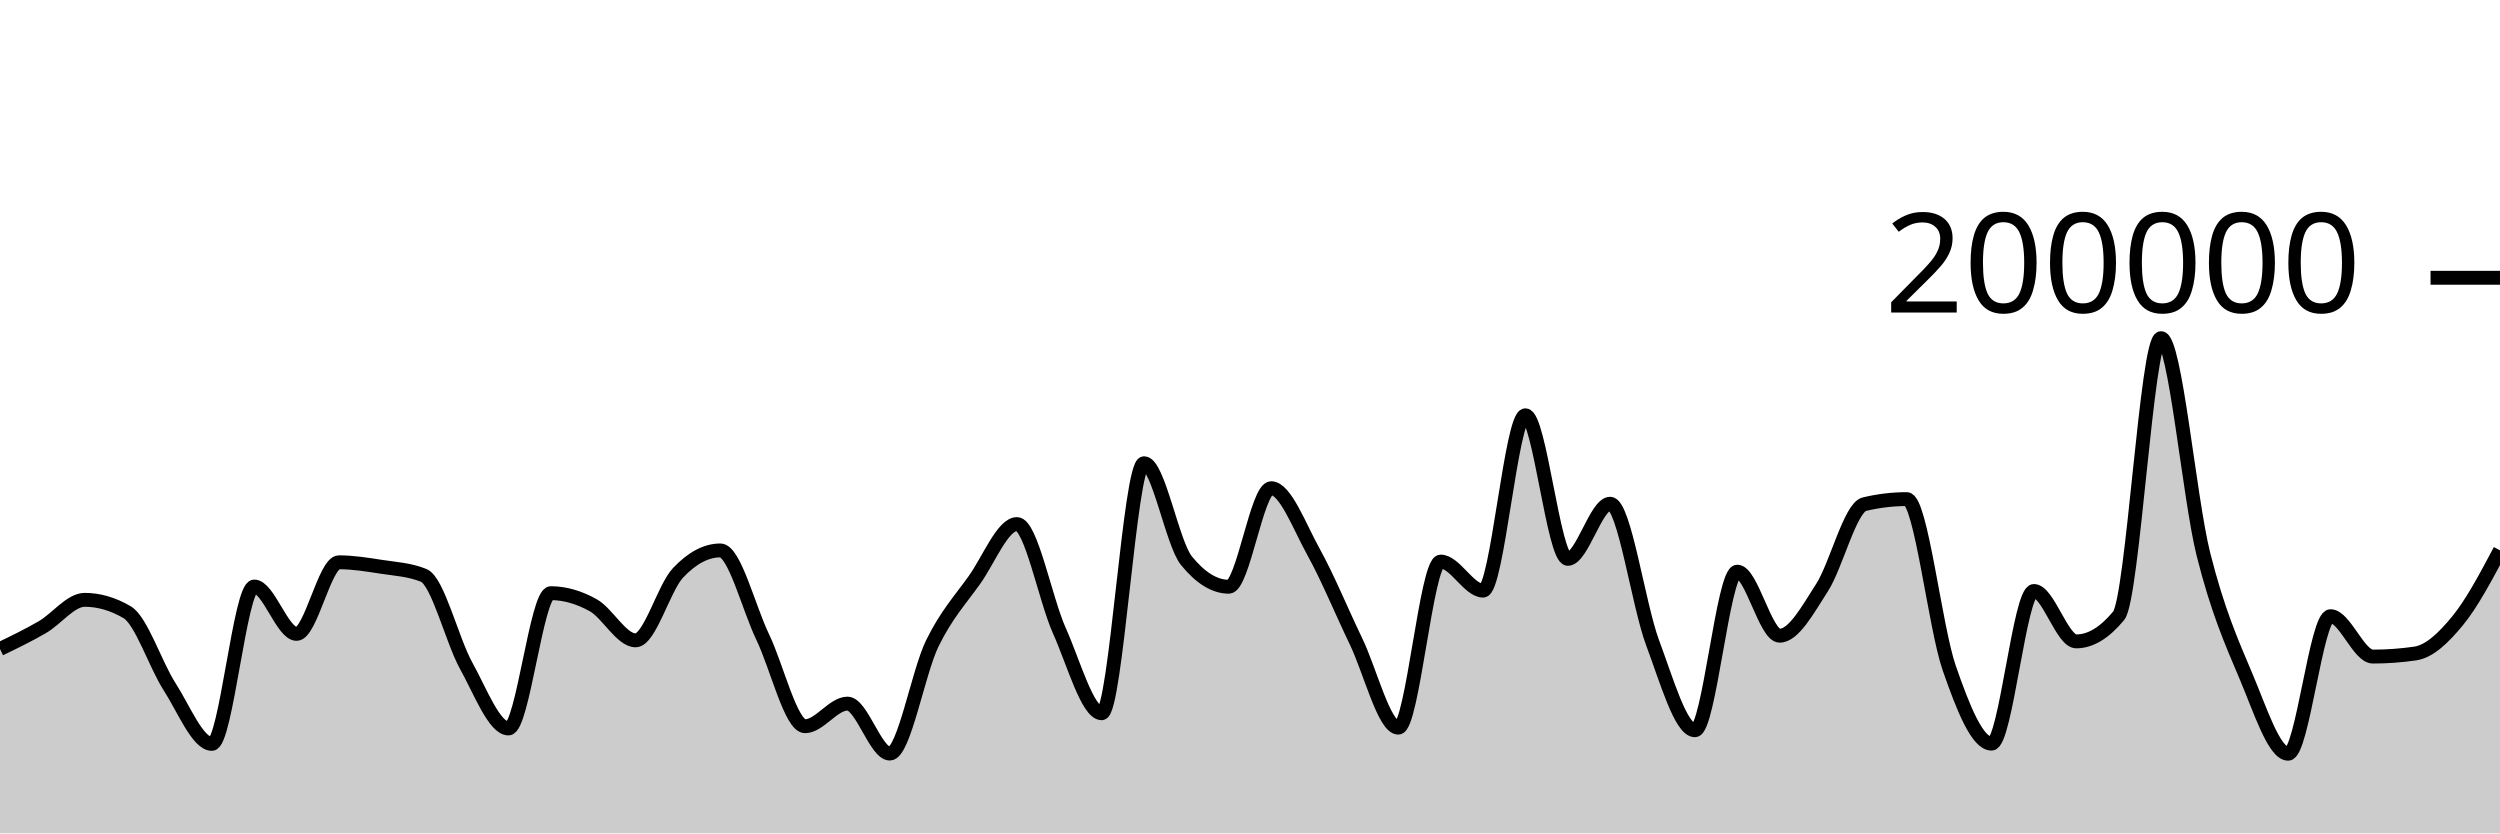
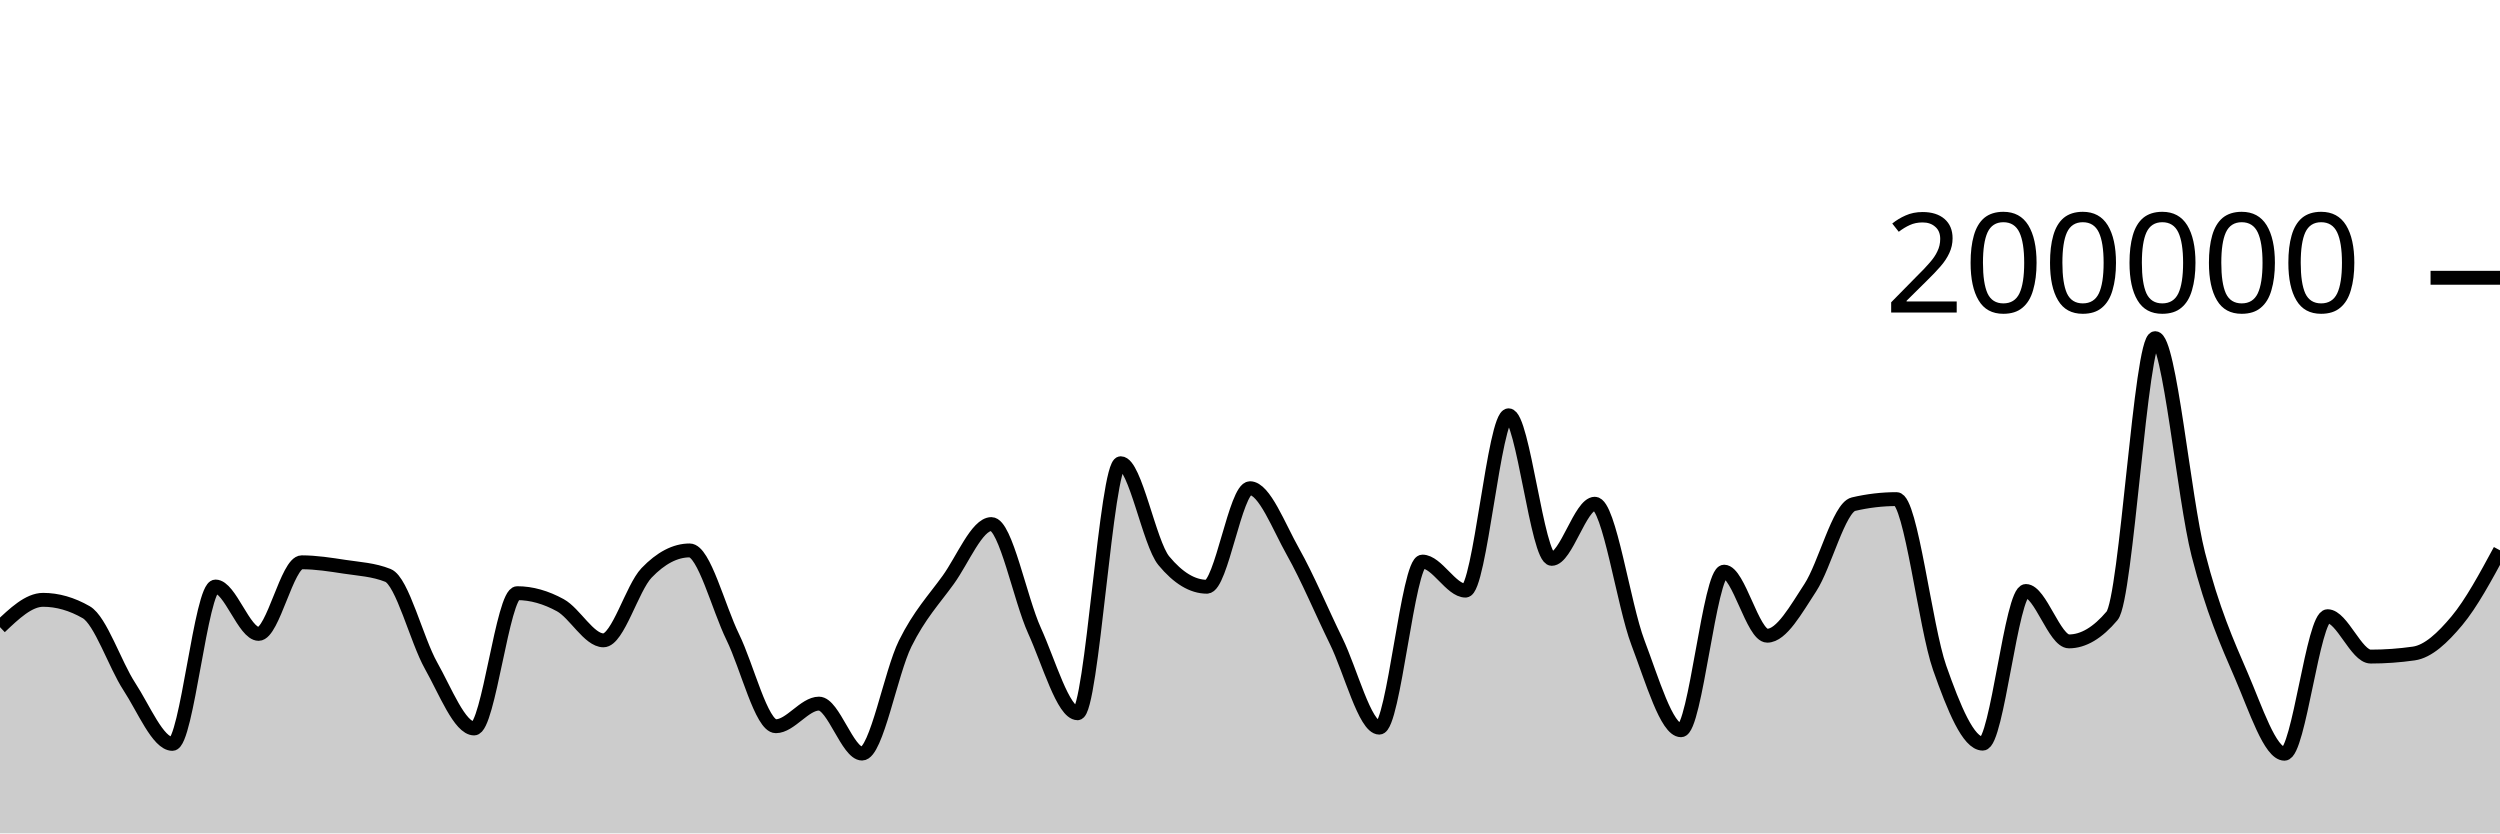
<svg xmlns="http://www.w3.org/2000/svg" viewBox="0 0 180 60">
  <g transform="translate(0,20)">
-     <path class="area" fill="rgba(0, 0, 0, 0.2)" d="M0,26.727C1.017,26.236,2.034,25.744,3.051,25.154C4.068,24.565,5.085,23.188,6.102,23.188C7.119,23.188,8.136,23.485,9.153,24.078C10.169,24.671,11.186,27.849,12.203,29.43C13.22,31.01,14.237,33.56,15.254,33.56C16.271,33.56,17.288,22.229,18.305,22.229C19.322,22.229,20.339,25.64,21.356,25.64C22.373,25.64,23.39,20.485,24.407,20.485C25.424,20.485,26.441,20.652,27.458,20.809C28.475,20.966,29.492,21.015,30.508,21.428C31.525,21.841,32.542,26.084,33.559,27.921C34.576,29.758,35.593,32.45,36.61,32.45C37.627,32.45,38.644,22.709,39.661,22.709C40.678,22.709,41.695,23.01,42.712,23.576C43.729,24.142,44.746,26.105,45.763,26.105C46.78,26.105,47.797,22.327,48.814,21.248C49.831,20.17,50.847,19.631,51.864,19.631C52.881,19.631,53.898,23.759,54.915,25.868C55.932,27.978,56.949,32.288,57.966,32.288C58.983,32.288,60,30.66,61.017,30.66C62.034,30.66,63.051,34.258,64.068,34.258C65.085,34.258,66.102,28.425,67.119,26.339C68.136,24.254,69.153,23.179,70.169,21.745C71.186,20.31,72.203,17.733,73.22,17.733C74.237,17.733,75.254,23.132,76.271,25.402C77.288,27.673,78.305,31.354,79.322,31.354C80.339,31.354,81.356,13.352,82.373,13.352C83.39,13.352,84.407,19.121,85.424,20.371C86.441,21.621,87.458,22.245,88.475,22.245C89.492,22.245,90.508,15.151,91.525,15.151C92.542,15.151,93.559,17.907,94.576,19.742C95.593,21.577,96.61,24.056,97.627,26.164C98.644,28.272,99.661,32.391,100.678,32.391C101.695,32.391,102.712,20.434,103.729,20.434C104.746,20.434,105.763,22.525,106.78,22.525C107.797,22.525,108.814,9.901,109.831,9.901C110.847,9.901,111.864,20.238,112.881,20.238C113.898,20.238,114.915,16.268,115.932,16.268C116.949,16.268,117.966,23.55,118.983,26.268C120,28.987,121.017,32.578,122.034,32.578C123.051,32.578,124.068,21.159,125.085,21.159C126.102,21.159,127.119,25.771,128.136,25.771C129.153,25.771,130.169,23.886,131.186,22.308C132.203,20.729,133.22,16.543,134.237,16.3C135.254,16.057,136.271,15.936,137.288,15.936C138.305,15.936,139.322,25.148,140.339,28.083C141.356,31.017,142.373,33.542,143.39,33.542C144.407,33.542,145.424,22.551,146.441,22.551C147.458,22.551,148.475,26.18,149.492,26.18C150.508,26.18,151.525,25.565,152.542,24.337C153.559,23.109,154.576,4.347,155.593,4.347C156.61,4.347,157.627,15.848,158.644,19.899C159.661,23.95,160.678,26.257,161.695,28.652C162.712,31.047,163.729,34.269,164.746,34.269C165.763,34.269,166.78,24.366,167.797,24.366C168.814,24.366,169.831,27.274,170.847,27.274C171.864,27.274,172.881,27.2,173.898,27.052C174.915,26.904,175.932,25.931,176.949,24.693C177.966,23.455,178.983,21.539,180,19.623L180,40C178.983,40,177.966,40,176.949,40C175.932,40,174.915,40,173.898,40C172.881,40,171.864,40,170.847,40C169.831,40,168.814,40,167.797,40C166.78,40,165.763,40,164.746,40C163.729,40,162.712,40,161.695,40C160.678,40,159.661,40,158.644,40C157.627,40,156.61,40,155.593,40C154.576,40,153.559,40,152.542,40C151.525,40,150.508,40,149.492,40C148.475,40,147.458,40,146.441,40C145.424,40,144.407,40,143.39,40C142.373,40,141.356,40,140.339,40C139.322,40,138.305,40,137.288,40C136.271,40,135.254,40,134.237,40C133.22,40,132.203,40,131.186,40C130.169,40,129.153,40,128.136,40C127.119,40,126.102,40,125.085,40C124.068,40,123.051,40,122.034,40C121.017,40,120,40,118.983,40C117.966,40,116.949,40,115.932,40C114.915,40,113.898,40,112.881,40C111.864,40,110.847,40,109.831,40C108.814,40,107.797,40,106.78,40C105.763,40,104.746,40,103.729,40C102.712,40,101.695,40,100.678,40C99.661,40,98.644,40,97.627,40C96.61,40,95.593,40,94.576,40C93.559,40,92.542,40,91.525,40C90.508,40,89.492,40,88.475,40C87.458,40,86.441,40,85.424,40C84.407,40,83.39,40,82.373,40C81.356,40,80.339,40,79.322,40C78.305,40,77.288,40,76.271,40C75.254,40,74.237,40,73.22,40C72.203,40,71.186,40,70.169,40C69.153,40,68.136,40,67.119,40C66.102,40,65.085,40,64.068,40C63.051,40,62.034,40,61.017,40C60,40,58.983,40,57.966,40C56.949,40,55.932,40,54.915,40C53.898,40,52.881,40,51.864,40C50.847,40,49.831,40,48.814,40C47.797,40,46.78,40,45.763,40C44.746,40,43.729,40,42.712,40C41.695,40,40.678,40,39.661,40C38.644,40,37.627,40,36.61,40C35.593,40,34.576,40,33.559,40C32.542,40,31.525,40,30.508,40C29.492,40,28.475,40,27.458,40C26.441,40,25.424,40,24.407,40C23.39,40,22.373,40,21.356,40C20.339,40,19.322,40,18.305,40C17.288,40,16.271,40,15.254,40C14.237,40,13.22,40,12.203,40C11.186,40,10.169,40,9.153,40C8.136,40,7.119,40,6.102,40C5.085,40,4.068,40,3.051,40C2.034,40,1.017,40,0,40Z" />
-     <path class="line" stroke="black" fill="none" d="M0,26.727C1.017,26.236,2.034,25.744,3.051,25.154C4.068,24.565,5.085,23.188,6.102,23.188C7.119,23.188,8.136,23.485,9.153,24.078C10.169,24.671,11.186,27.849,12.203,29.43C13.22,31.01,14.237,33.56,15.254,33.56C16.271,33.56,17.288,22.229,18.305,22.229C19.322,22.229,20.339,25.64,21.356,25.64C22.373,25.64,23.39,20.485,24.407,20.485C25.424,20.485,26.441,20.652,27.458,20.809C28.475,20.966,29.492,21.015,30.508,21.428C31.525,21.841,32.542,26.084,33.559,27.921C34.576,29.758,35.593,32.45,36.61,32.45C37.627,32.45,38.644,22.709,39.661,22.709C40.678,22.709,41.695,23.01,42.712,23.576C43.729,24.142,44.746,26.105,45.763,26.105C46.78,26.105,47.797,22.327,48.814,21.248C49.831,20.17,50.847,19.631,51.864,19.631C52.881,19.631,53.898,23.759,54.915,25.868C55.932,27.978,56.949,32.288,57.966,32.288C58.983,32.288,60,30.66,61.017,30.66C62.034,30.66,63.051,34.258,64.068,34.258C65.085,34.258,66.102,28.425,67.119,26.339C68.136,24.254,69.153,23.179,70.169,21.745C71.186,20.31,72.203,17.733,73.22,17.733C74.237,17.733,75.254,23.132,76.271,25.402C77.288,27.673,78.305,31.354,79.322,31.354C80.339,31.354,81.356,13.352,82.373,13.352C83.39,13.352,84.407,19.121,85.424,20.371C86.441,21.621,87.458,22.245,88.475,22.245C89.492,22.245,90.508,15.151,91.525,15.151C92.542,15.151,93.559,17.907,94.576,19.742C95.593,21.577,96.61,24.056,97.627,26.164C98.644,28.272,99.661,32.391,100.678,32.391C101.695,32.391,102.712,20.434,103.729,20.434C104.746,20.434,105.763,22.525,106.78,22.525C107.797,22.525,108.814,9.901,109.831,9.901C110.847,9.901,111.864,20.238,112.881,20.238C113.898,20.238,114.915,16.268,115.932,16.268C116.949,16.268,117.966,23.55,118.983,26.268C120,28.987,121.017,32.578,122.034,32.578C123.051,32.578,124.068,21.159,125.085,21.159C126.102,21.159,127.119,25.771,128.136,25.771C129.153,25.771,130.169,23.886,131.186,22.308C132.203,20.729,133.22,16.543,134.237,16.3C135.254,16.057,136.271,15.936,137.288,15.936C138.305,15.936,139.322,25.148,140.339,28.083C141.356,31.017,142.373,33.542,143.39,33.542C144.407,33.542,145.424,22.551,146.441,22.551C147.458,22.551,148.475,26.18,149.492,26.18C150.508,26.18,151.525,25.565,152.542,24.337C153.559,23.109,154.576,4.347,155.593,4.347C156.61,4.347,157.627,15.848,158.644,19.899C159.661,23.95,160.678,26.257,161.695,28.652C162.712,31.047,163.729,34.269,164.746,34.269C165.763,34.269,166.78,24.366,167.797,24.366C168.814,24.366,169.831,27.274,170.847,27.274C171.864,27.274,172.881,27.2,173.898,27.052C174.915,26.904,175.932,25.931,176.949,24.693C177.966,23.455,178.983,21.539,180,19.623" />
+     <path class="area" fill="rgba(0, 0, 0, 0.2)" d="M0,25.154C1.034,24.171,2.069,23.188,3.103,23.188C4.138,23.188,5.172,23.485,6.207,24.078C7.241,24.671,8.276,27.849,9.31,29.43C10.345,31.01,11.379,33.56,12.414,33.56C13.448,33.56,14.483,22.229,15.517,22.229C16.552,22.229,17.586,25.64,18.621,25.64C19.655,25.64,20.69,20.485,21.724,20.485C22.759,20.485,23.793,20.652,24.828,20.809C25.862,20.966,26.897,21.015,27.931,21.428C28.966,21.841,30,26.084,31.034,27.921C32.069,29.758,33.103,32.45,34.138,32.45C35.172,32.45,36.207,22.709,37.241,22.709C38.276,22.709,39.31,23.01,40.345,23.576C41.379,24.142,42.414,26.105,43.448,26.105C44.483,26.105,45.517,22.327,46.552,21.248C47.586,20.17,48.621,19.631,49.655,19.631C50.69,19.631,51.724,23.759,52.759,25.868C53.793,27.978,54.828,32.288,55.862,32.288C56.897,32.288,57.931,30.66,58.966,30.66C60,30.66,61.034,34.258,62.069,34.258C63.103,34.258,64.138,28.425,65.172,26.339C66.207,24.254,67.241,23.179,68.276,21.745C69.31,20.31,70.345,17.733,71.379,17.733C72.414,17.733,73.448,23.132,74.483,25.402C75.517,27.673,76.552,31.354,77.586,31.354C78.621,31.354,79.655,13.352,80.69,13.352C81.724,13.352,82.759,19.121,83.793,20.371C84.828,21.621,85.862,22.245,86.897,22.245C87.931,22.245,88.966,15.151,90,15.151C91.034,15.151,92.069,17.907,93.103,19.742C94.138,21.577,95.172,24.056,96.207,26.164C97.241,28.272,98.276,32.391,99.31,32.391C100.345,32.391,101.379,20.434,102.414,20.434C103.448,20.434,104.483,22.525,105.517,22.525C106.552,22.525,107.586,9.901,108.621,9.901C109.655,9.901,110.69,20.238,111.724,20.238C112.759,20.238,113.793,16.268,114.828,16.268C115.862,16.268,116.897,23.55,117.931,26.268C118.966,28.987,120,32.578,121.034,32.578C122.069,32.578,123.103,21.159,124.138,21.159C125.172,21.159,126.207,25.771,127.241,25.771C128.276,25.771,129.31,23.886,130.345,22.308C131.379,20.729,132.414,16.543,133.448,16.3C134.483,16.057,135.517,15.936,136.552,15.936C137.586,15.936,138.621,25.148,139.655,28.083C140.69,31.017,141.724,33.542,142.759,33.542C143.793,33.542,144.828,22.551,145.862,22.551C146.897,22.551,147.931,26.18,148.966,26.18C150,26.18,151.034,25.565,152.069,24.337C153.103,23.109,154.138,4.347,155.172,4.347C156.207,4.347,157.241,15.848,158.276,19.899C159.31,23.95,160.345,26.257,161.379,28.652C162.414,31.047,163.448,34.269,164.483,34.269C165.517,34.269,166.552,24.366,167.586,24.366C168.621,24.366,169.655,27.274,170.69,27.274C171.724,27.274,172.759,27.2,173.793,27.052C174.828,26.904,175.862,25.931,176.897,24.693C177.931,23.455,178.966,21.539,180,19.623L180,40C178.966,40,177.931,40,176.897,40C175.862,40,174.828,40,173.793,40C172.759,40,171.724,40,170.69,40C169.655,40,168.621,40,167.586,40C166.552,40,165.517,40,164.483,40C163.448,40,162.414,40,161.379,40C160.345,40,159.31,40,158.276,40C157.241,40,156.207,40,155.172,40C154.138,40,153.103,40,152.069,40C151.034,40,150,40,148.966,40C147.931,40,146.897,40,145.862,40C144.828,40,143.793,40,142.759,40C141.724,40,140.69,40,139.655,40C138.621,40,137.586,40,136.552,40C135.517,40,134.483,40,133.448,40C132.414,40,131.379,40,130.345,40C129.31,40,128.276,40,127.241,40C126.207,40,125.172,40,124.138,40C123.103,40,122.069,40,121.034,40C120,40,118.966,40,117.931,40C116.897,40,115.862,40,114.828,40C113.793,40,112.759,40,111.724,40C110.69,40,109.655,40,108.621,40C107.586,40,106.552,40,105.517,40C104.483,40,103.448,40,102.414,40C101.379,40,100.345,40,99.31,40C98.276,40,97.241,40,96.207,40C95.172,40,94.138,40,93.103,40C92.069,40,91.034,40,90,40C88.966,40,87.931,40,86.897,40C85.862,40,84.828,40,83.793,40C82.759,40,81.724,40,80.69,40C79.655,40,78.621,40,77.586,40C76.552,40,75.517,40,74.483,40C73.448,40,72.414,40,71.379,40C70.345,40,69.31,40,68.276,40C67.241,40,66.207,40,65.172,40C64.138,40,63.103,40,62.069,40C61.034,40,60,40,58.966,40C57.931,40,56.897,40,55.862,40C54.828,40,53.793,40,52.759,40C51.724,40,50.69,40,49.655,40C48.621,40,47.586,40,46.552,40C45.517,40,44.483,40,43.448,40C42.414,40,41.379,40,40.345,40C39.31,40,38.276,40,37.241,40C36.207,40,35.172,40,34.138,40C33.103,40,32.069,40,31.034,40C30,40,28.966,40,27.931,40C26.897,40,25.862,40,24.828,40C23.793,40,22.759,40,21.724,40C20.69,40,19.655,40,18.621,40C17.586,40,16.552,40,15.517,40C14.483,40,13.448,40,12.414,40C11.379,40,10.345,40,9.31,40C8.276,40,7.241,40,6.207,40C5.172,40,4.138,40,3.103,40C2.069,40,1.034,40,0,40Z" />
+     <path class="line" stroke="black" fill="none" d="M0,25.154C1.034,24.171,2.069,23.188,3.103,23.188C4.138,23.188,5.172,23.485,6.207,24.078C7.241,24.671,8.276,27.849,9.31,29.43C10.345,31.01,11.379,33.56,12.414,33.56C13.448,33.56,14.483,22.229,15.517,22.229C16.552,22.229,17.586,25.64,18.621,25.64C19.655,25.64,20.69,20.485,21.724,20.485C22.759,20.485,23.793,20.652,24.828,20.809C25.862,20.966,26.897,21.015,27.931,21.428C28.966,21.841,30,26.084,31.034,27.921C32.069,29.758,33.103,32.45,34.138,32.45C35.172,32.45,36.207,22.709,37.241,22.709C38.276,22.709,39.31,23.01,40.345,23.576C41.379,24.142,42.414,26.105,43.448,26.105C44.483,26.105,45.517,22.327,46.552,21.248C47.586,20.17,48.621,19.631,49.655,19.631C50.69,19.631,51.724,23.759,52.759,25.868C53.793,27.978,54.828,32.288,55.862,32.288C56.897,32.288,57.931,30.66,58.966,30.66C60,30.66,61.034,34.258,62.069,34.258C63.103,34.258,64.138,28.425,65.172,26.339C66.207,24.254,67.241,23.179,68.276,21.745C69.31,20.31,70.345,17.733,71.379,17.733C72.414,17.733,73.448,23.132,74.483,25.402C75.517,27.673,76.552,31.354,77.586,31.354C78.621,31.354,79.655,13.352,80.69,13.352C81.724,13.352,82.759,19.121,83.793,20.371C84.828,21.621,85.862,22.245,86.897,22.245C87.931,22.245,88.966,15.151,90,15.151C91.034,15.151,92.069,17.907,93.103,19.742C94.138,21.577,95.172,24.056,96.207,26.164C97.241,28.272,98.276,32.391,99.31,32.391C100.345,32.391,101.379,20.434,102.414,20.434C103.448,20.434,104.483,22.525,105.517,22.525C106.552,22.525,107.586,9.901,108.621,9.901C109.655,9.901,110.69,20.238,111.724,20.238C112.759,20.238,113.793,16.268,114.828,16.268C115.862,16.268,116.897,23.55,117.931,26.268C118.966,28.987,120,32.578,121.034,32.578C122.069,32.578,123.103,21.159,124.138,21.159C125.172,21.159,126.207,25.771,127.241,25.771C128.276,25.771,129.31,23.886,130.345,22.308C131.379,20.729,132.414,16.543,133.448,16.3C134.483,16.057,135.517,15.936,136.552,15.936C137.586,15.936,138.621,25.148,139.655,28.083C140.69,31.017,141.724,33.542,142.759,33.542C143.793,33.542,144.828,22.551,145.862,22.551C146.897,22.551,147.931,26.18,148.966,26.18C150,26.18,151.034,25.565,152.069,24.337C153.103,23.109,154.138,4.347,155.172,4.347C156.207,4.347,157.241,15.848,158.276,19.899C159.31,23.95,160.345,26.257,161.379,28.652C162.414,31.047,163.448,34.269,164.483,34.269C165.517,34.269,166.552,24.366,167.586,24.366C168.621,24.366,169.655,27.274,170.69,27.274C171.724,27.274,172.759,27.2,173.793,27.052C174.828,26.904,175.862,25.931,176.897,24.693C177.931,23.455,178.966,21.539,180,19.623" />
    <path class="axis-ceiling" stroke-width="1" stroke="black" fill="none" d="M175,0L180,0" />
    <text class="axis-ceiling-label" font-family="sans-serif" text-anchor="end" font-size="10px" x="170" y="2.5">200000</text>
  </g>
</svg>
